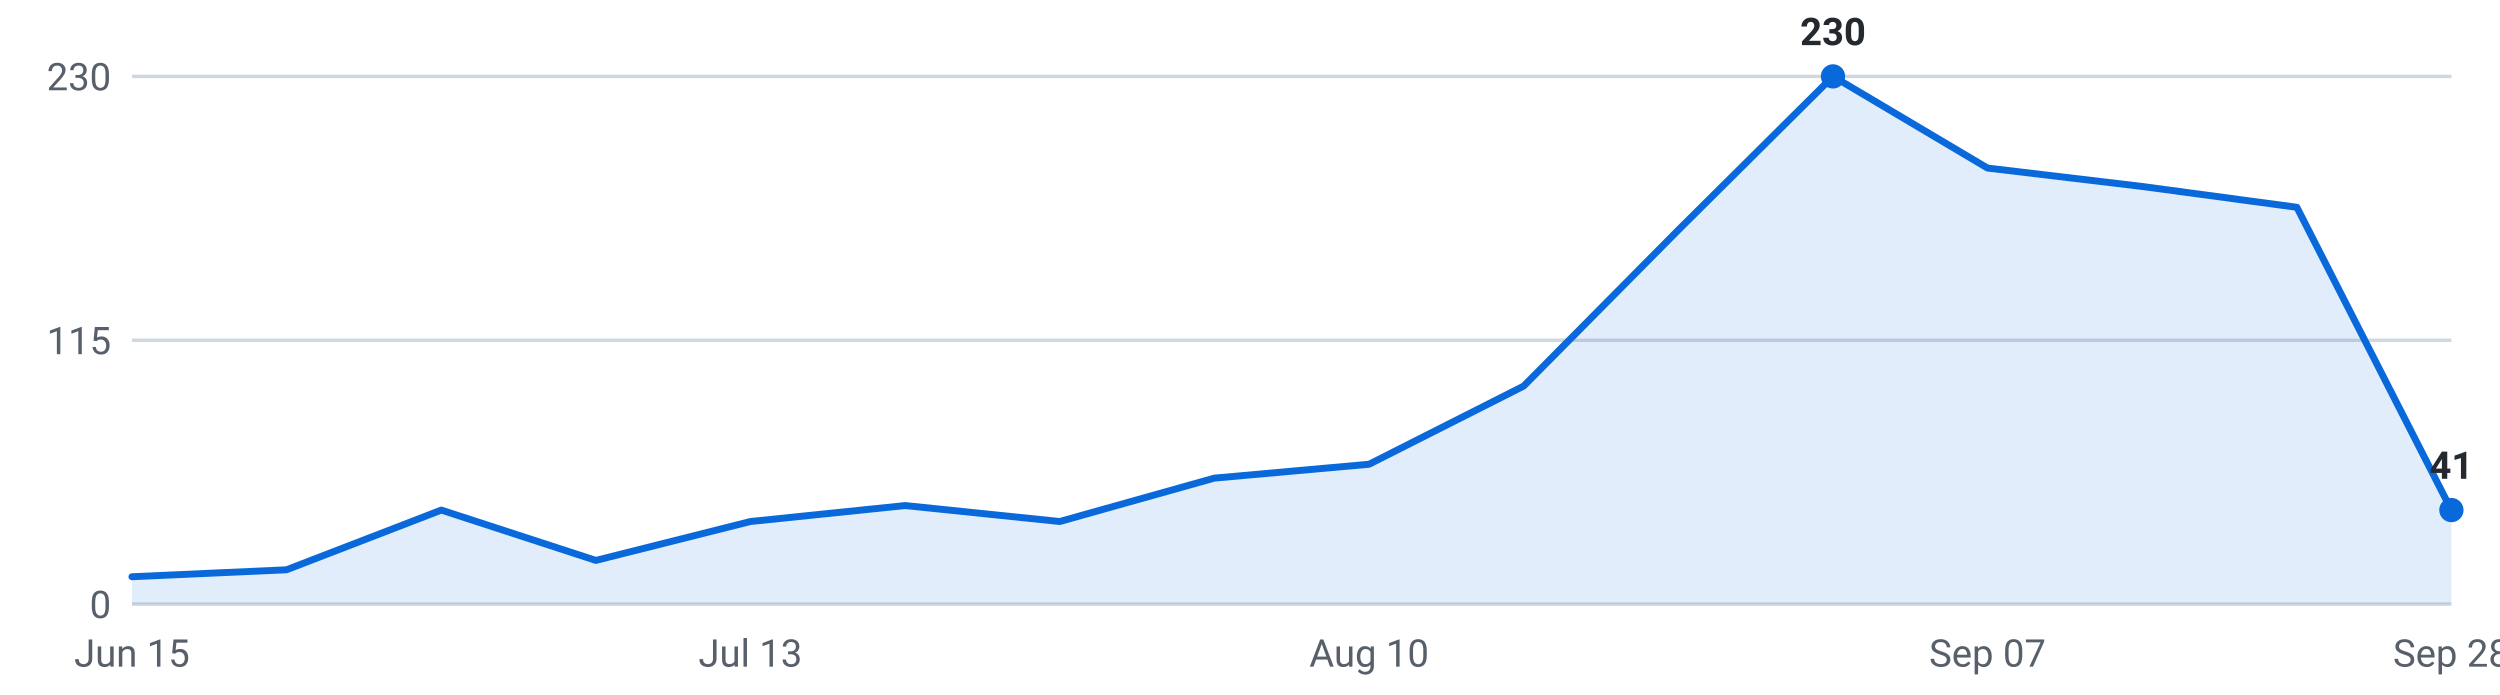
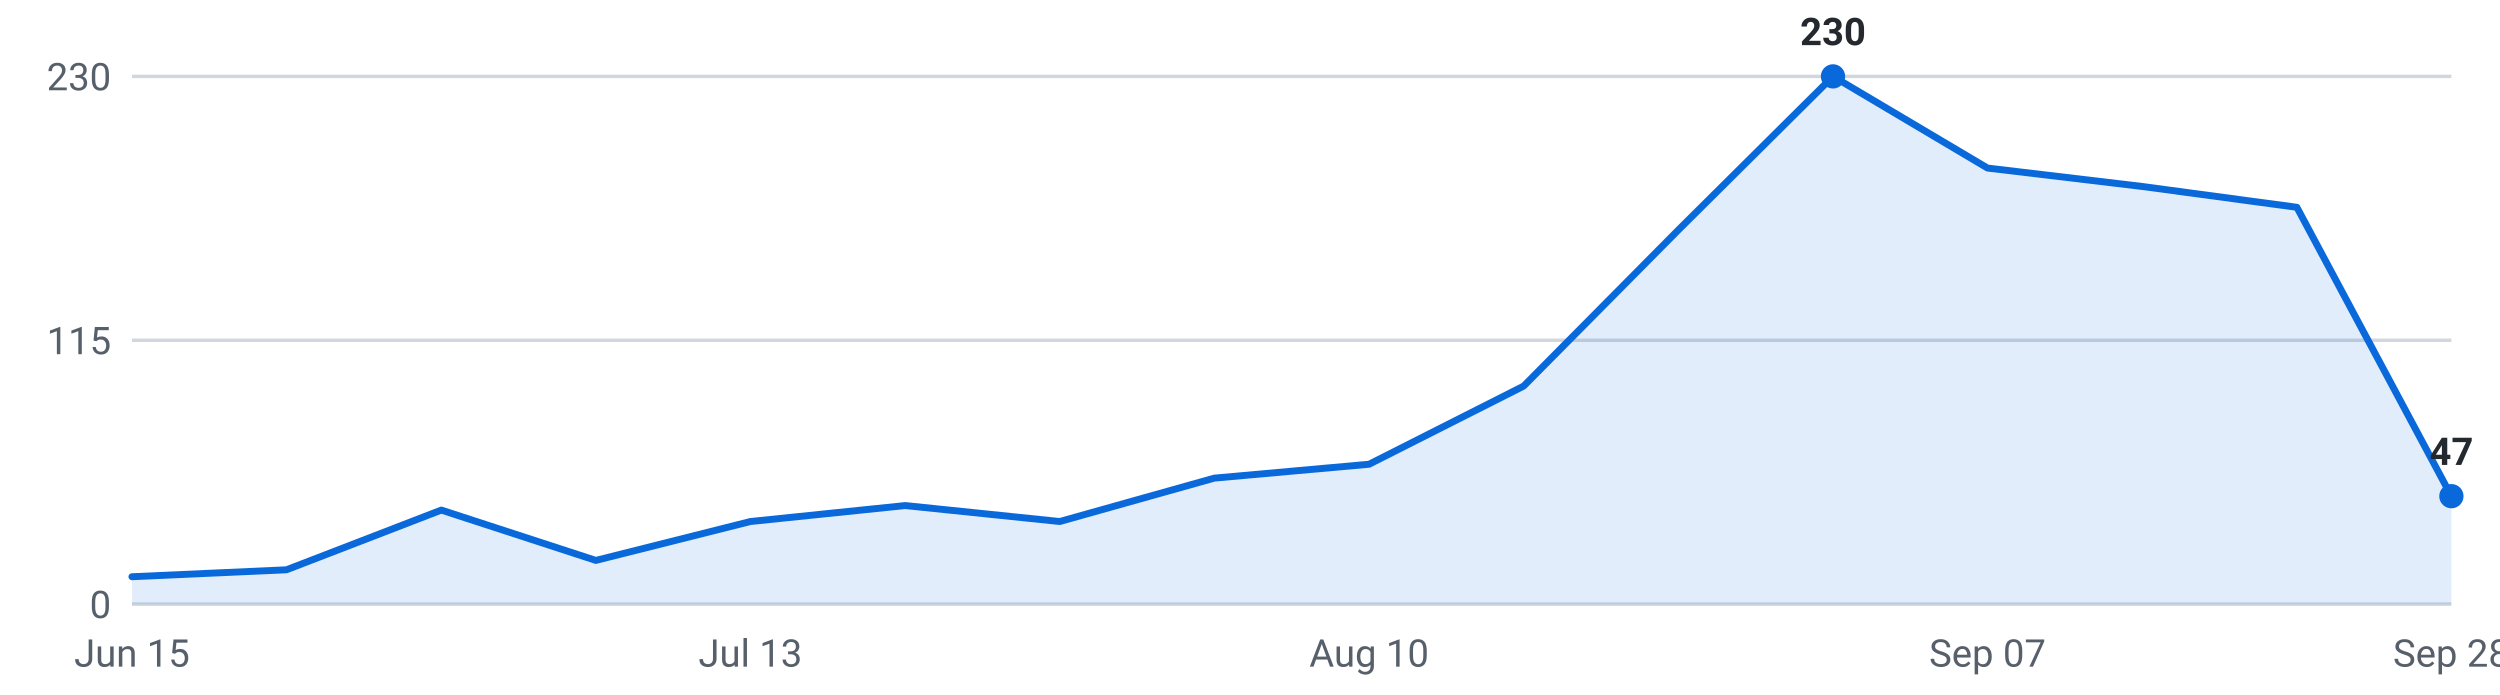
<svg xmlns="http://www.w3.org/2000/svg" viewBox="0 0 720 200" width="720" height="200" role="img" aria-label="Internships posted per week, last 16 weeks">
  <g font-family="-apple-system,Segoe UI,Roboto,sans-serif" font-size="11">
    <line x1="38" y1="174.0" x2="706" y2="174.0" stroke="#d0d7de" stroke-width="1" />
    <text x="32" y="178.0" text-anchor="end" fill="#57606a">0</text>
    <line x1="38" y1="98.0" x2="706" y2="98.0" stroke="#d0d7de" stroke-width="1" />
    <text x="32" y="102.0" text-anchor="end" fill="#57606a">115</text>
    <line x1="38" y1="22.0" x2="706" y2="22.0" stroke="#d0d7de" stroke-width="1" />
    <text x="32" y="26.0" text-anchor="end" fill="#57606a">230</text>
-     <path d="M38.0,174 L38.0,166.1 L82.5,164.1 L127.1,146.9 L171.6,161.4 L216.1,150.2 L260.7,145.6 L305.2,150.2 L349.7,137.7 L394.3,133.7 L438.8,111.2 L483.3,66.3 L527.9,22.0 L572.4,48.4 L616.9,53.7 L661.5,59.7 L706.0,146.9 L706.0,174 Z" fill="#0969da" fill-opacity="0.12" />
-     <polyline points="38.0,166.1 82.5,164.1 127.1,146.9 171.6,161.4 216.1,150.2 260.7,145.6 305.2,150.2 349.7,137.7 394.3,133.7 438.8,111.2 483.3,66.3 527.9,22.0 572.4,48.4 616.9,53.7 661.5,59.7 706.0,146.9" fill="none" stroke="#0969da" stroke-width="2" stroke-linejoin="round" stroke-linecap="round" />
+     <path d="M38.0,174 L38.0,166.1 L82.5,164.1 L127.1,146.9 L171.6,161.4 L216.1,150.2 L260.7,145.6 L305.2,150.2 L349.7,137.7 L394.3,133.7 L438.8,111.2 L483.3,66.3 L527.9,22.0 L572.4,48.4 L616.9,53.7 L661.5,59.7 L706.0,142.9 L706.0,174 Z" fill="#0969da" fill-opacity="0.12" />
+     <polyline points="38.0,166.1 82.5,164.1 127.1,146.9 171.6,161.4 216.1,150.2 260.7,145.6 305.2,150.2 349.7,137.7 394.3,133.7 438.8,111.2 483.3,66.3 527.9,22.0 572.4,48.4 616.9,53.7 661.5,59.7 706.0,142.9" fill="none" stroke="#0969da" stroke-width="2" stroke-linejoin="round" stroke-linecap="round" />
    <circle cx="527.9" cy="22.0" r="3.5" fill="#0969da" />
    <text x="527.9" y="13.0" text-anchor="middle" fill="#24292f" font-weight="600">230</text>
-     <circle cx="706.0" cy="146.9" r="3.5" fill="#0969da" />
-     <text x="706.0" y="137.9" text-anchor="middle" fill="#24292f" font-weight="600">41</text>
+     <circle cx="706.0" cy="142.9" r="3.5" fill="#0969da" />
+     <text x="706.0" y="133.9" text-anchor="middle" fill="#24292f" font-weight="600">47</text>
    <text x="38.0" y="192" text-anchor="middle" fill="#57606a">Jun 15</text>
    <text x="216.1" y="192" text-anchor="middle" fill="#57606a">Jul 13</text>
    <text x="394.3" y="192" text-anchor="middle" fill="#57606a">Aug 10</text>
    <text x="572.4" y="192" text-anchor="middle" fill="#57606a">Sep 07</text>
    <text x="706.0" y="192" text-anchor="middle" fill="#57606a">Sep 28</text>
  </g>
</svg>
